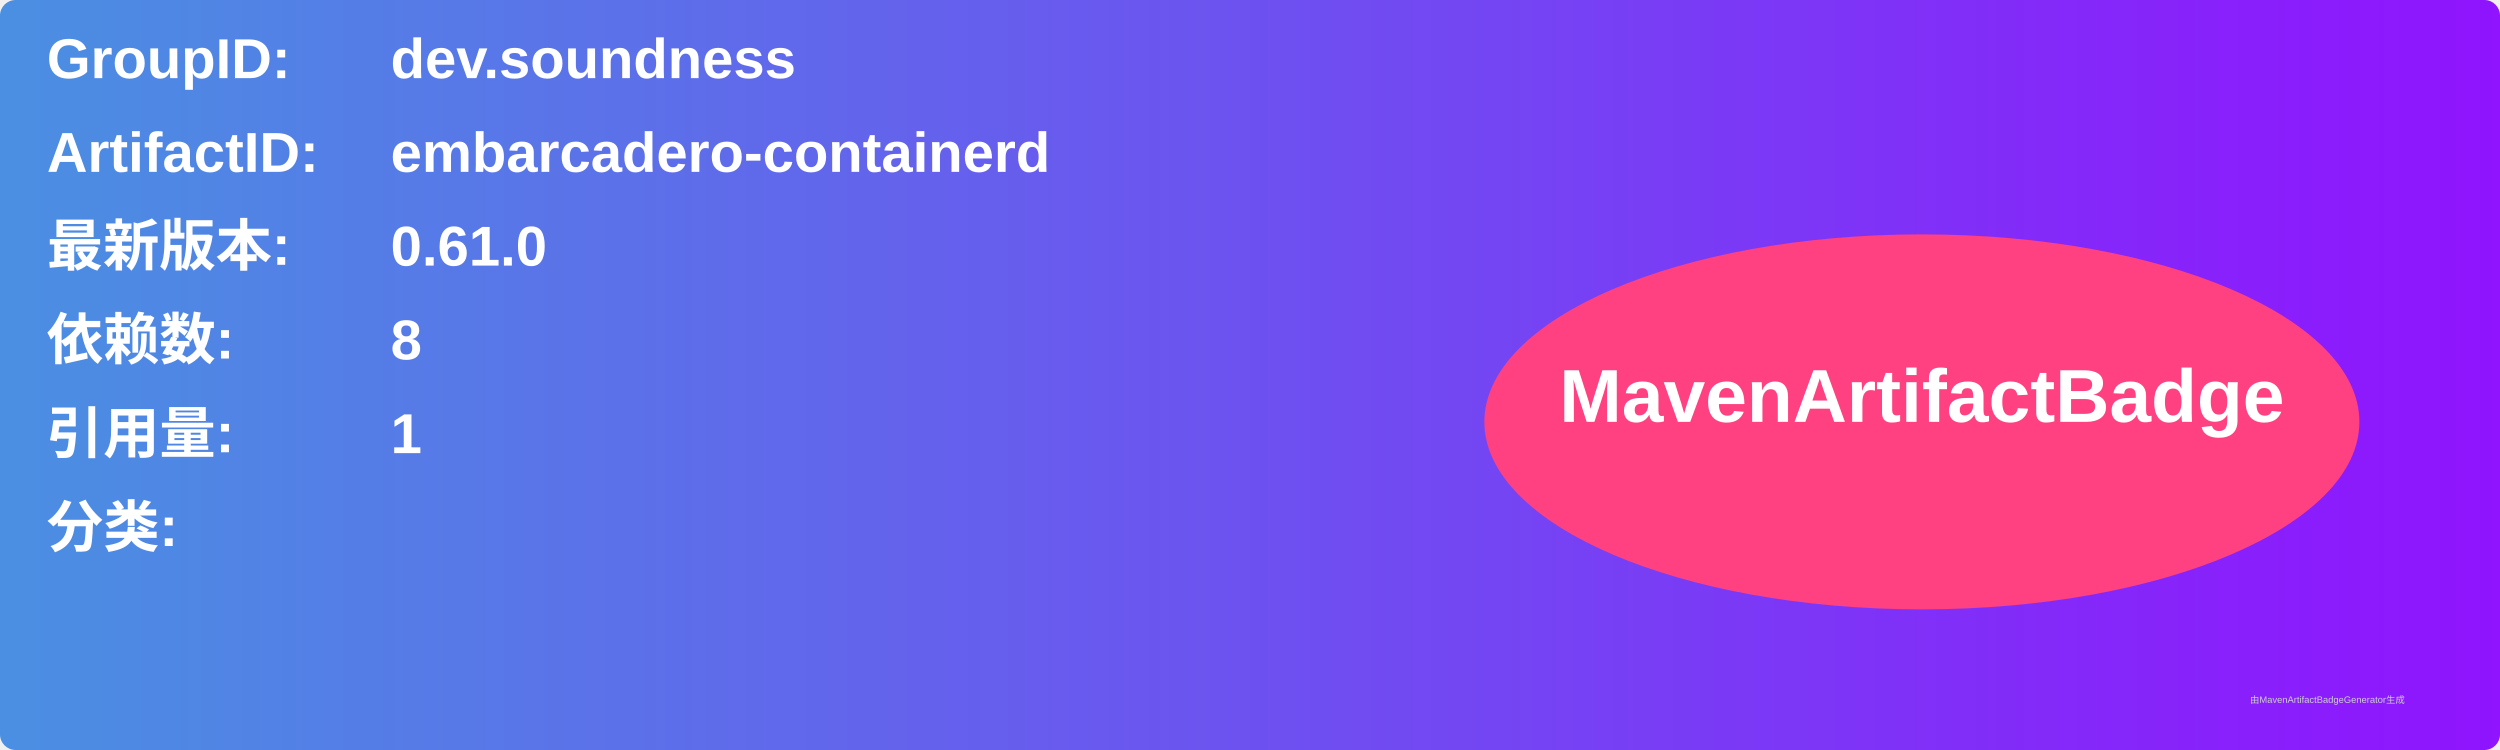
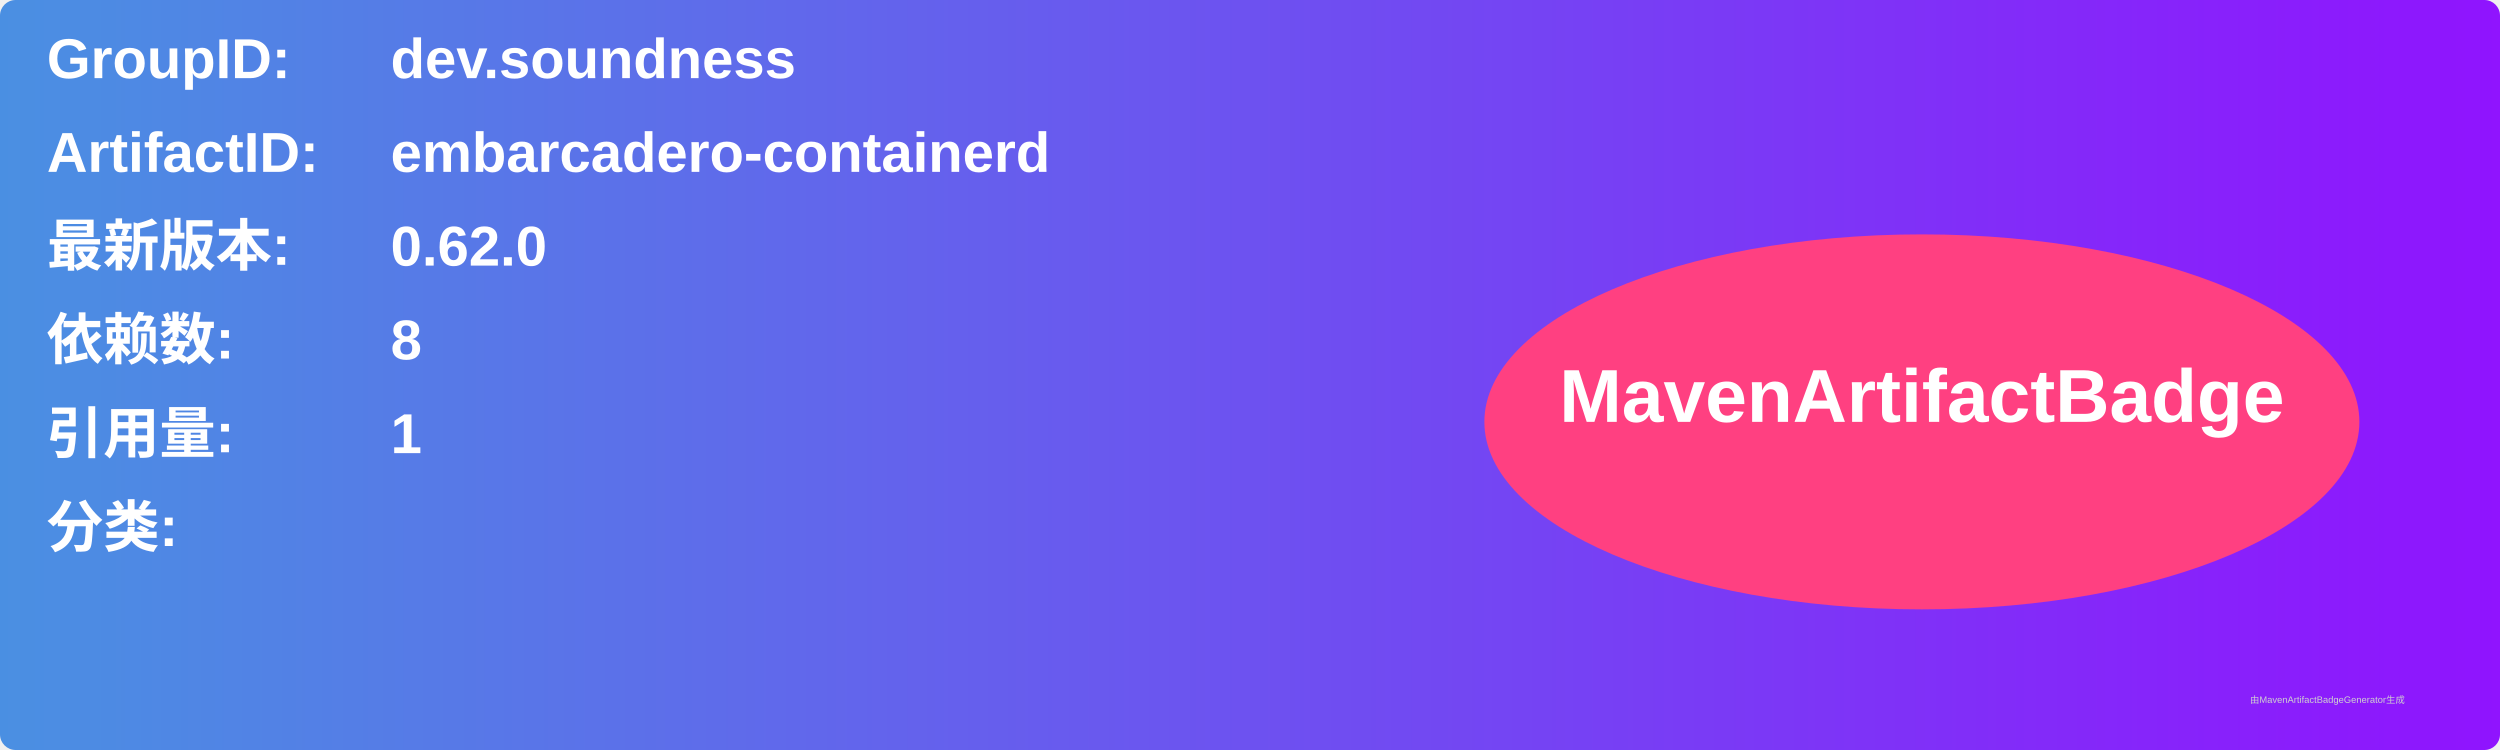
<svg xmlns="http://www.w3.org/2000/svg" width="800" height="240" viewBox="0 0 800 240">
  <linearGradient id="grad" x1="0%" y1="0%" x2="100%" y2="0%">
    <stop offset="0%" stop-color="#4a90e2" />
    <stop offset="100%" stop-color="#9013fe" />
  </linearGradient>
  <rect width="100%" height="100%" rx="5" ry="5" fill="url(#grad)" />
  <g transform="translate(15, 15)">
    <text x="0" y="10" font-family="Arial" font-size="18" fill="white" font-weight="bold" width="260">GroupID:</text>
    <text x="110" y="10" font-family="Arial" font-size="18" fill="white" font-weight="bold" width="460">dev.soundness</text>
    <text x="0" y="40" font-family="Arial" font-size="18" fill="white" font-weight="bold" width="260">ArtifactID:</text>
    <text x="110" y="40" font-family="Arial" font-size="18" fill="white" font-weight="bold" width="460">embarcadero-containerd</text>
    <text x="0" y="70" font-family="Arial" font-size="18" fill="white" font-weight="bold">最新版本:</text>
    <text x="110" y="70" font-family="Arial" font-size="18" fill="white" font-weight="bold">
-       <tspan font-weight="bold">0.61.0</tspan>
+       <tspan font-weight="bold">0.62.0</tspan>
    </text>
    <text x="0" y="100" font-family="Arial" font-size="18" fill="white" font-weight="bold">依赖数: </text>
    <text x="110" y="100" font-family="Arial" font-size="18" fill="white">
      <tspan font-weight="bold">8</tspan>
    </text>
    <text x="0" y="130" font-family="Arial" font-size="18" fill="white" font-weight="bold">引用量: </text>
    <text x="110" y="130" font-family="Arial" font-size="18" fill="white">
      <tspan font-weight="bold">1</tspan>
    </text>
    <text x="0" y="160" font-family="Arial" font-size="18" fill="white" font-weight="bold">分类:</text>
    <text x="10" y="190" font-family="Arial" font-size="10" fill="white">
      <tspan font-weight="bold" />
    </text>
    <ellipse cx="600" cy="120" rx="140" ry="60" fill="#ff4081" />
    <text x="600" y="120" text-anchor="middle" font-family="Arial" font-size="24" fill="white" font-weight="bold">MavenArtifactBadge</text>
  </g>
  <text x="720" y="225" font-family="Arial" font-size="3" fill="#d0d0d0">由MavenArtifactBadgeGenerator生成</text>
</svg>
